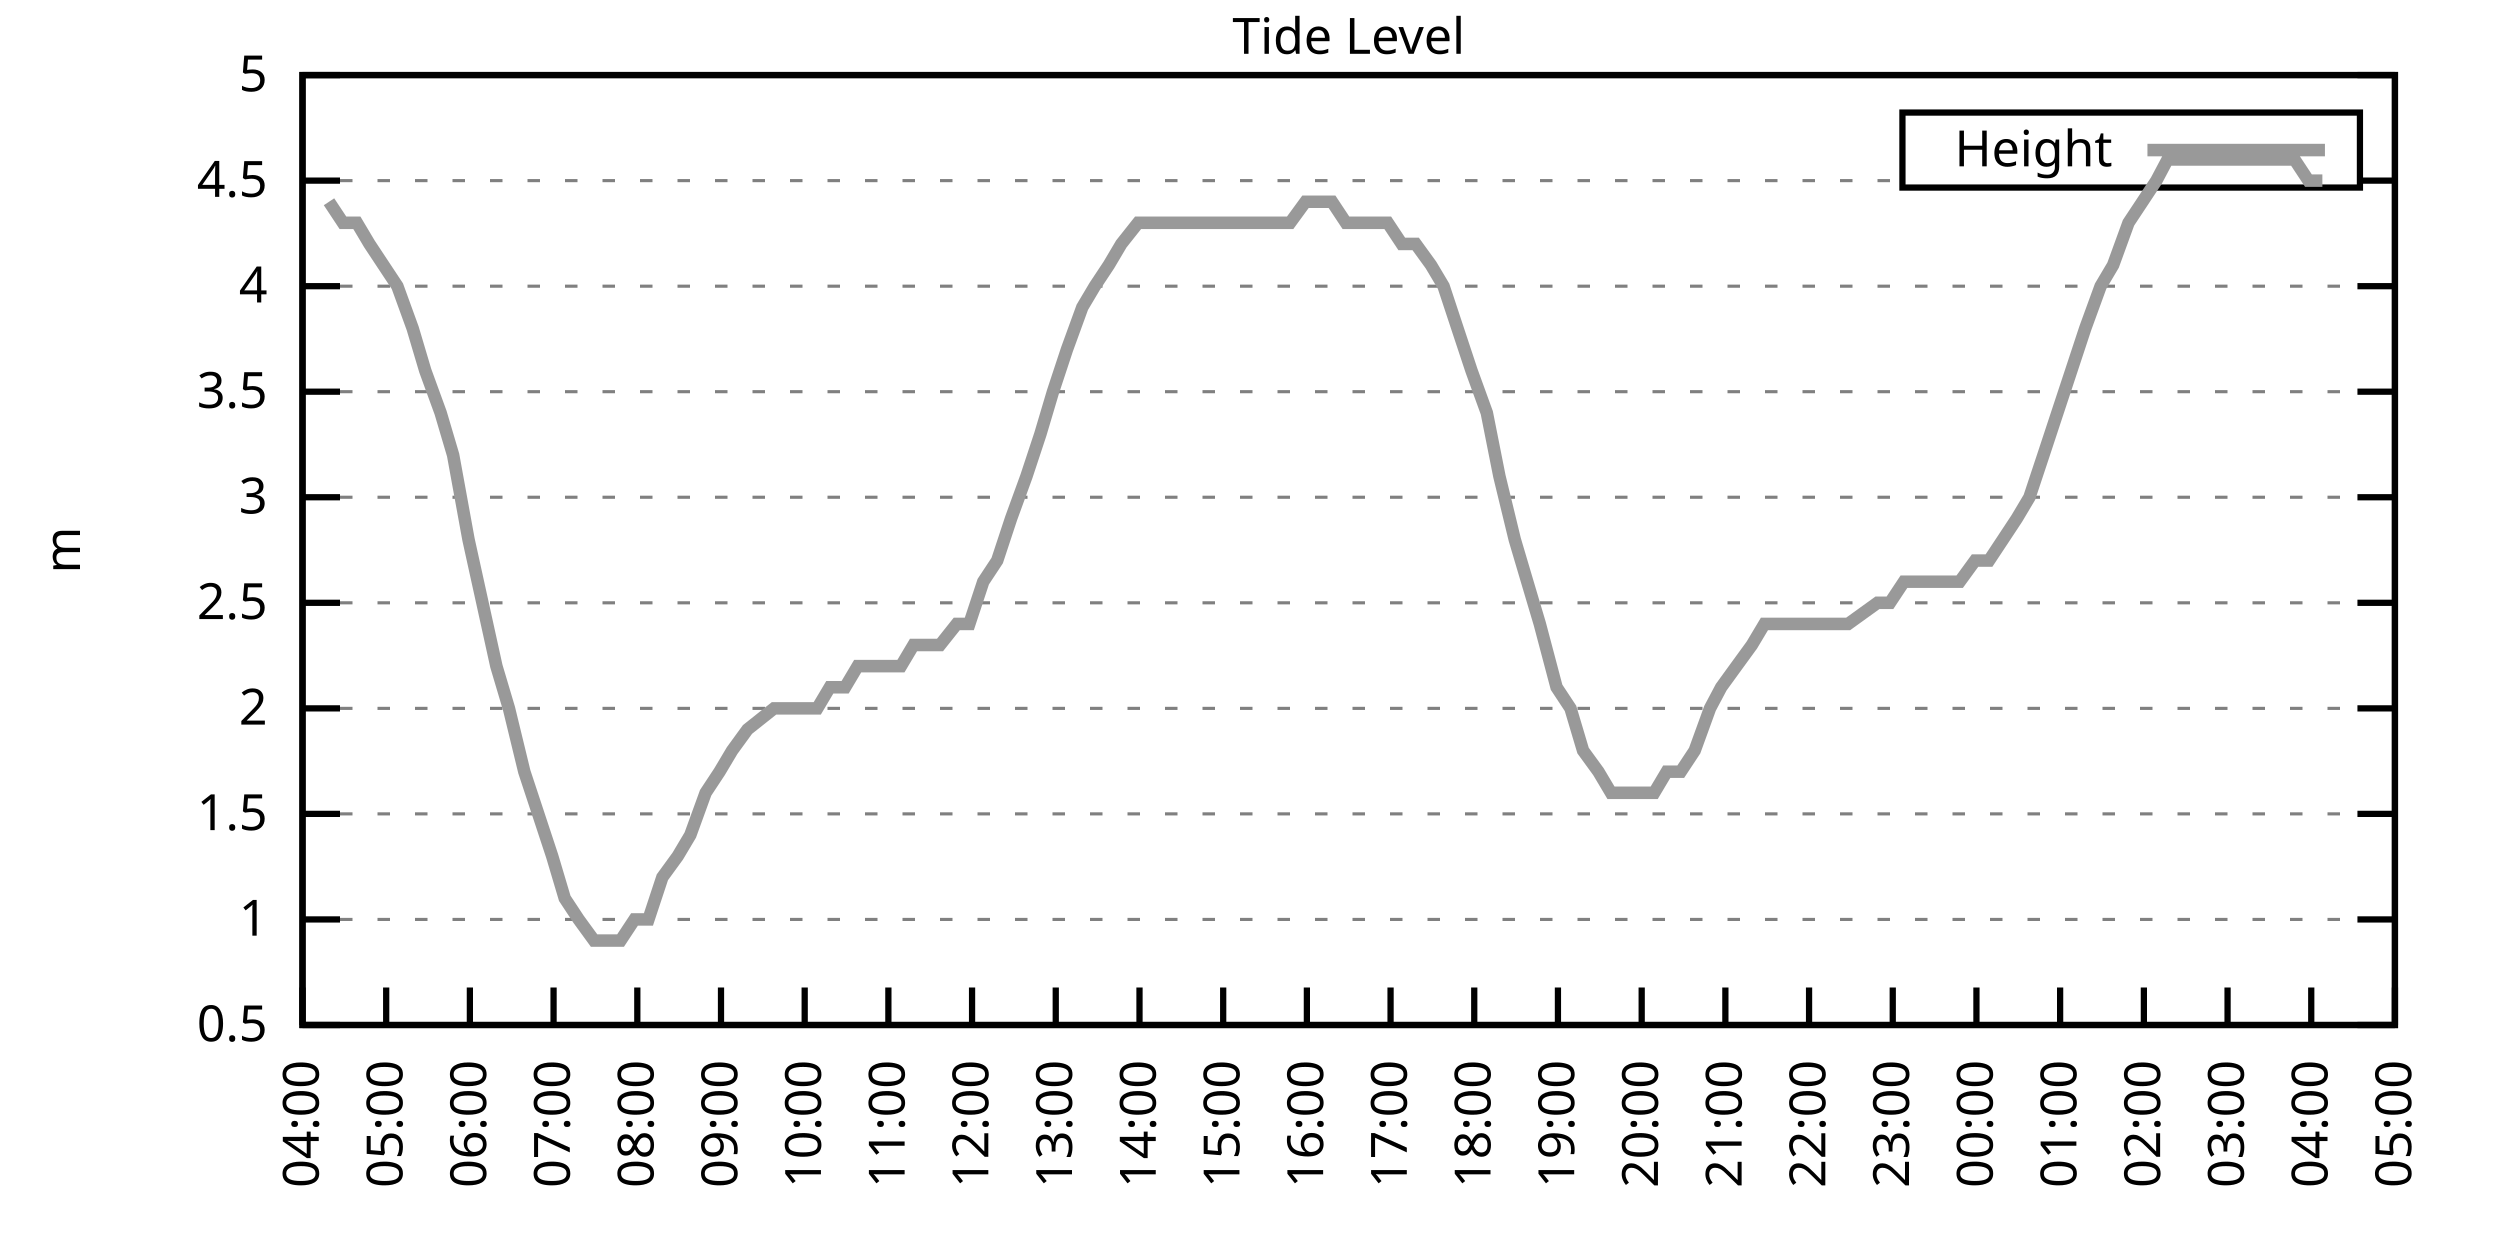
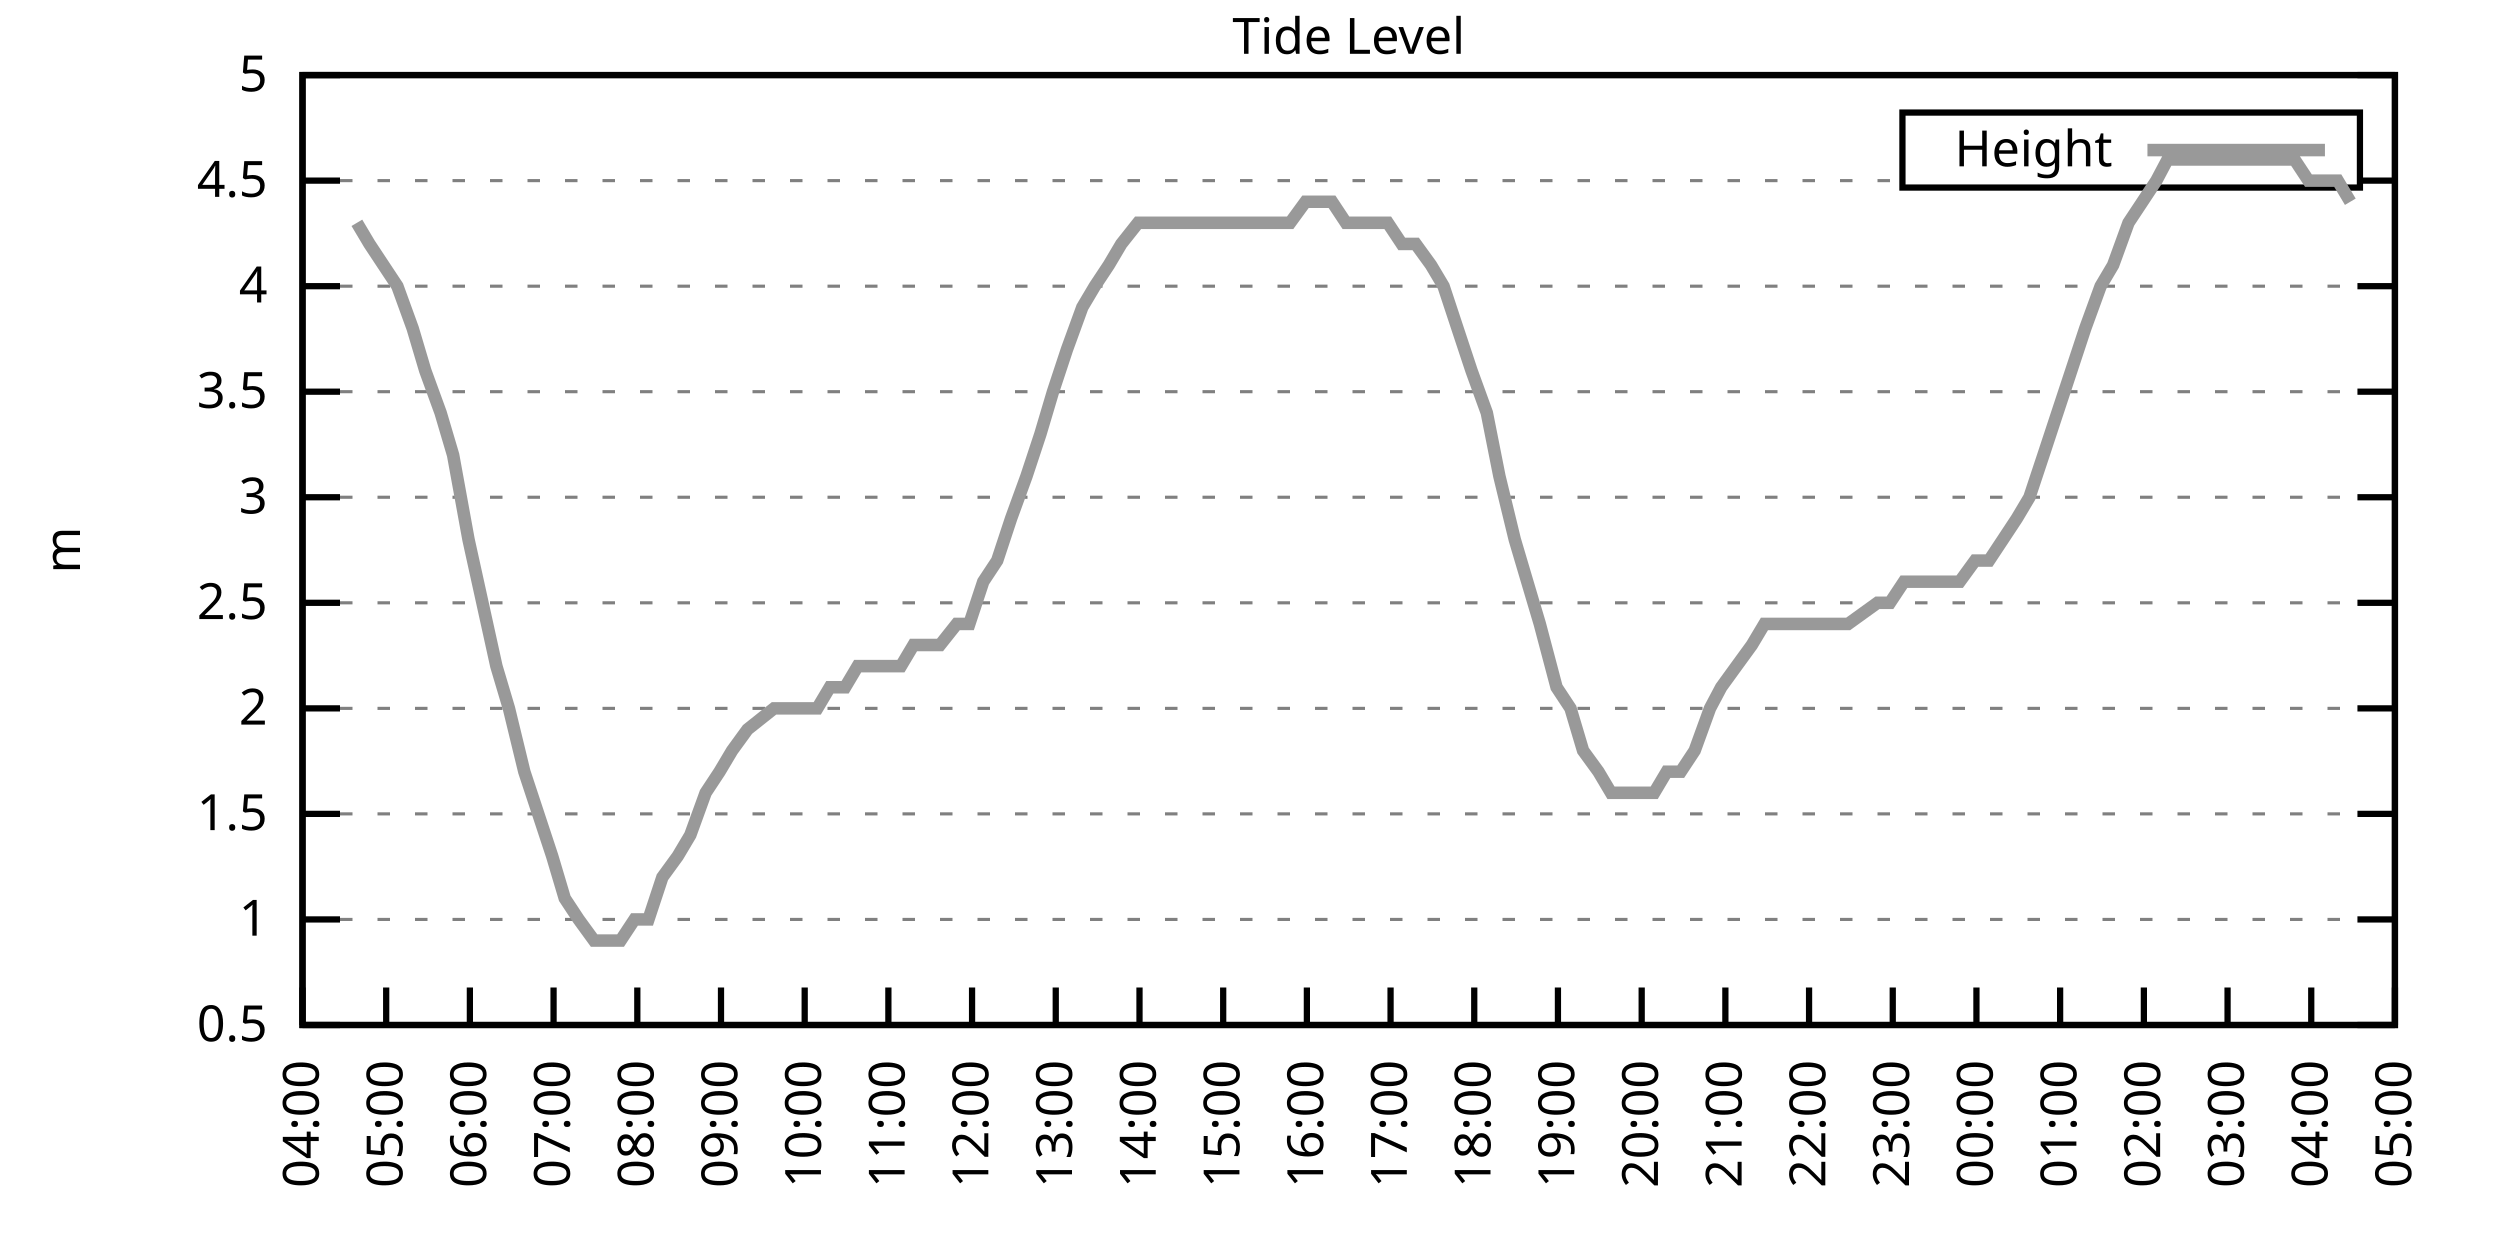
<svg xmlns="http://www.w3.org/2000/svg" xmlns:xlink="http://www.w3.org/1999/xlink" width="400" height="200" viewBox="0 0 400 200">
  <g id="gnuplot_canvas">
    <rect x="0" y="0" width="400" height="200" fill="none" />
    <defs>
      <circle id="gpDot" r="0.5" stroke-width="0.5" stroke="currentColor" />
      <path id="gpPt0" stroke-width="0.333" stroke="currentColor" d="M-1,0 h2 M0,-1 v2" />
      <path id="gpPt1" stroke-width="0.333" stroke="currentColor" d="M-1,-1 L1,1 M1,-1 L-1,1" />
      <path id="gpPt2" stroke-width="0.333" stroke="currentColor" d="M-1,0 L1,0 M0,-1 L0,1 M-1,-1 L1,1 M-1,1 L1,-1" />
      <rect id="gpPt3" stroke-width="0.333" stroke="currentColor" x="-1" y="-1" width="2" height="2" />
      <rect id="gpPt4" stroke-width="0.333" stroke="currentColor" fill="currentColor" x="-1" y="-1" width="2" height="2" />
      <circle id="gpPt5" stroke-width="0.333" stroke="currentColor" cx="0" cy="0" r="1" />
      <use xlink:href="#gpPt5" id="gpPt6" fill="currentColor" stroke="none" />
      <path id="gpPt7" stroke-width="0.333" stroke="currentColor" d="M0,-1.33 L-1.33,0.67 L1.33,0.67 z" />
      <use xlink:href="#gpPt7" id="gpPt8" fill="currentColor" stroke="none" />
      <use xlink:href="#gpPt7" id="gpPt9" stroke="currentColor" transform="rotate(180)" />
      <use xlink:href="#gpPt9" id="gpPt10" fill="currentColor" stroke="none" />
      <use xlink:href="#gpPt3" id="gpPt11" stroke="currentColor" transform="rotate(45)" />
      <use xlink:href="#gpPt11" id="gpPt12" fill="currentColor" stroke="none" />
      <path id="gpPt13" stroke-width="0.333" stroke="currentColor" d="M0,1.330 L1.265,0.411 L0.782,-1.067 L-0.782,-1.076 L-1.265,0.411 z" />
      <use xlink:href="#gpPt13" id="gpPt14" fill="currentColor" stroke="none" />
      <filter id="textbox" filterUnits="objectBoundingBox" x="0" y="0" height="1" width="1">
        <feFlood flood-color="white" flood-opacity="1" result="bgnd" />
        <feComposite in="SourceGraphic" in2="bgnd" operator="atop" />
      </filter>
      <filter id="greybox" filterUnits="objectBoundingBox" x="0" y="0" height="1" width="1">
        <feFlood flood-color="lightgrey" flood-opacity="1" result="grey" />
        <feComposite in="SourceGraphic" in2="grey" operator="atop" />
      </filter>
    </defs>
    <g fill="none" color="white" stroke="currentColor" stroke-width="1.00" stroke-linecap="butt" stroke-linejoin="miter">
</g>
    <g fill="none" color="black" stroke="currentColor" stroke-width="1.00" stroke-linecap="butt" stroke-linejoin="miter">
      <g stroke="none" shape-rendering="crispEdges">
        <polygon fill="rgb(255, 255, 255)" points="48.40,164.00 383.18,164.00 383.18,12.02 48.40,12.02 " />
      </g>
    </g>
    <g fill="none" color="black" stroke="currentColor" stroke-width="1.00" stroke-linecap="butt" stroke-linejoin="miter">
</g>
    <g fill="none" color="black" stroke="black" stroke-width="0.50" stroke-linecap="butt" stroke-linejoin="miter">
</g>
    <g fill="none" color="gray" stroke="currentColor" stroke-width="0.50" stroke-linecap="butt" stroke-linejoin="miter">
      <path stroke="gray" stroke-dasharray="2,4" class="gridline" d="M48.40,164.00 L383.19,164.00  " />
    </g>
    <g fill="none" color="gray" stroke="gray" stroke-width="1.00" stroke-linecap="butt" stroke-linejoin="miter">
</g>
    <g fill="none" color="black" stroke="currentColor" stroke-width="1.00" stroke-linecap="butt" stroke-linejoin="miter">
      <path stroke="black" d="M48.40,164.00 L54.40,164.00 M383.19,164.00 L377.19,164.00  " />
      <g transform="translate(42.80,166.60)" stroke="none" fill="black" font-family="Sans" font-size="8.00" text-anchor="end">
        <text>
          <tspan font-family="Sans"> 0.5</tspan>
        </text>
      </g>
    </g>
    <g fill="none" color="black" stroke="currentColor" stroke-width="1.00" stroke-linecap="butt" stroke-linejoin="miter">
</g>
    <g fill="none" color="black" stroke="black" stroke-width="0.50" stroke-linecap="butt" stroke-linejoin="miter">
</g>
    <g fill="none" color="gray" stroke="currentColor" stroke-width="0.50" stroke-linecap="butt" stroke-linejoin="miter">
      <path stroke="gray" stroke-dasharray="2,4" class="gridline" d="M48.40,147.11 L383.19,147.11  " />
    </g>
    <g fill="none" color="gray" stroke="gray" stroke-width="1.00" stroke-linecap="butt" stroke-linejoin="miter">
</g>
    <g fill="none" color="black" stroke="currentColor" stroke-width="1.00" stroke-linecap="butt" stroke-linejoin="miter">
      <path stroke="black" d="M48.40,147.11 L54.40,147.11 M383.19,147.11 L377.19,147.11  " />
      <g transform="translate(42.80,149.71)" stroke="none" fill="black" font-family="Sans" font-size="8.00" text-anchor="end">
        <text>
          <tspan font-family="Sans"> 1</tspan>
        </text>
      </g>
    </g>
    <g fill="none" color="black" stroke="currentColor" stroke-width="1.00" stroke-linecap="butt" stroke-linejoin="miter">
</g>
    <g fill="none" color="black" stroke="black" stroke-width="0.50" stroke-linecap="butt" stroke-linejoin="miter">
</g>
    <g fill="none" color="gray" stroke="currentColor" stroke-width="0.50" stroke-linecap="butt" stroke-linejoin="miter">
      <path stroke="gray" stroke-dasharray="2,4" class="gridline" d="M48.40,130.22 L383.19,130.22  " />
    </g>
    <g fill="none" color="gray" stroke="gray" stroke-width="1.00" stroke-linecap="butt" stroke-linejoin="miter">
</g>
    <g fill="none" color="black" stroke="currentColor" stroke-width="1.00" stroke-linecap="butt" stroke-linejoin="miter">
      <path stroke="black" d="M48.40,130.22 L54.40,130.22 M383.19,130.22 L377.19,130.22  " />
      <g transform="translate(42.80,132.82)" stroke="none" fill="black" font-family="Sans" font-size="8.00" text-anchor="end">
        <text>
          <tspan font-family="Sans"> 1.5</tspan>
        </text>
      </g>
    </g>
    <g fill="none" color="black" stroke="currentColor" stroke-width="1.00" stroke-linecap="butt" stroke-linejoin="miter">
</g>
    <g fill="none" color="black" stroke="black" stroke-width="0.50" stroke-linecap="butt" stroke-linejoin="miter">
</g>
    <g fill="none" color="gray" stroke="currentColor" stroke-width="0.50" stroke-linecap="butt" stroke-linejoin="miter">
      <path stroke="gray" stroke-dasharray="2,4" class="gridline" d="M48.40,113.34 L383.19,113.34  " />
    </g>
    <g fill="none" color="gray" stroke="gray" stroke-width="1.00" stroke-linecap="butt" stroke-linejoin="miter">
</g>
    <g fill="none" color="black" stroke="currentColor" stroke-width="1.00" stroke-linecap="butt" stroke-linejoin="miter">
      <path stroke="black" d="M48.40,113.34 L54.40,113.34 M383.19,113.34 L377.19,113.34  " />
      <g transform="translate(42.80,115.94)" stroke="none" fill="black" font-family="Sans" font-size="8.00" text-anchor="end">
        <text>
          <tspan font-family="Sans"> 2</tspan>
        </text>
      </g>
    </g>
    <g fill="none" color="black" stroke="currentColor" stroke-width="1.00" stroke-linecap="butt" stroke-linejoin="miter">
</g>
    <g fill="none" color="black" stroke="black" stroke-width="0.50" stroke-linecap="butt" stroke-linejoin="miter">
</g>
    <g fill="none" color="gray" stroke="currentColor" stroke-width="0.50" stroke-linecap="butt" stroke-linejoin="miter">
      <path stroke="gray" stroke-dasharray="2,4" class="gridline" d="M48.40,96.45 L383.19,96.45  " />
    </g>
    <g fill="none" color="gray" stroke="gray" stroke-width="1.00" stroke-linecap="butt" stroke-linejoin="miter">
</g>
    <g fill="none" color="black" stroke="currentColor" stroke-width="1.00" stroke-linecap="butt" stroke-linejoin="miter">
      <path stroke="black" d="M48.40,96.45 L54.40,96.45 M383.19,96.45 L377.19,96.45  " />
      <g transform="translate(42.80,99.05)" stroke="none" fill="black" font-family="Sans" font-size="8.00" text-anchor="end">
        <text>
          <tspan font-family="Sans"> 2.5</tspan>
        </text>
      </g>
    </g>
    <g fill="none" color="black" stroke="currentColor" stroke-width="1.00" stroke-linecap="butt" stroke-linejoin="miter">
</g>
    <g fill="none" color="black" stroke="black" stroke-width="0.50" stroke-linecap="butt" stroke-linejoin="miter">
</g>
    <g fill="none" color="gray" stroke="currentColor" stroke-width="0.50" stroke-linecap="butt" stroke-linejoin="miter">
      <path stroke="gray" stroke-dasharray="2,4" class="gridline" d="M48.40,79.56 L383.19,79.56  " />
    </g>
    <g fill="none" color="gray" stroke="gray" stroke-width="1.00" stroke-linecap="butt" stroke-linejoin="miter">
</g>
    <g fill="none" color="black" stroke="currentColor" stroke-width="1.00" stroke-linecap="butt" stroke-linejoin="miter">
      <path stroke="black" d="M48.40,79.56 L54.40,79.56 M383.19,79.56 L377.19,79.56  " />
      <g transform="translate(42.80,82.16)" stroke="none" fill="black" font-family="Sans" font-size="8.00" text-anchor="end">
        <text>
          <tspan font-family="Sans"> 3</tspan>
        </text>
      </g>
    </g>
    <g fill="none" color="black" stroke="currentColor" stroke-width="1.00" stroke-linecap="butt" stroke-linejoin="miter">
</g>
    <g fill="none" color="black" stroke="black" stroke-width="0.50" stroke-linecap="butt" stroke-linejoin="miter">
</g>
    <g fill="none" color="gray" stroke="currentColor" stroke-width="0.50" stroke-linecap="butt" stroke-linejoin="miter">
      <path stroke="gray" stroke-dasharray="2,4" class="gridline" d="M48.40,62.67 L383.19,62.67  " />
    </g>
    <g fill="none" color="gray" stroke="gray" stroke-width="1.00" stroke-linecap="butt" stroke-linejoin="miter">
</g>
    <g fill="none" color="black" stroke="currentColor" stroke-width="1.00" stroke-linecap="butt" stroke-linejoin="miter">
      <path stroke="black" d="M48.40,62.67 L54.40,62.67 M383.19,62.67 L377.19,62.67  " />
      <g transform="translate(42.80,65.27)" stroke="none" fill="black" font-family="Sans" font-size="8.00" text-anchor="end">
        <text>
          <tspan font-family="Sans"> 3.5</tspan>
        </text>
      </g>
    </g>
    <g fill="none" color="black" stroke="currentColor" stroke-width="1.00" stroke-linecap="butt" stroke-linejoin="miter">
</g>
    <g fill="none" color="black" stroke="black" stroke-width="0.50" stroke-linecap="butt" stroke-linejoin="miter">
</g>
    <g fill="none" color="gray" stroke="currentColor" stroke-width="0.50" stroke-linecap="butt" stroke-linejoin="miter">
      <path stroke="gray" stroke-dasharray="2,4" class="gridline" d="M48.40,45.79 L383.19,45.79  " />
    </g>
    <g fill="none" color="gray" stroke="gray" stroke-width="1.00" stroke-linecap="butt" stroke-linejoin="miter">
</g>
    <g fill="none" color="black" stroke="currentColor" stroke-width="1.00" stroke-linecap="butt" stroke-linejoin="miter">
      <path stroke="black" d="M48.40,45.79 L54.40,45.79 M383.19,45.79 L377.19,45.79  " />
      <g transform="translate(42.80,48.39)" stroke="none" fill="black" font-family="Sans" font-size="8.00" text-anchor="end">
        <text>
          <tspan font-family="Sans"> 4</tspan>
        </text>
      </g>
    </g>
    <g fill="none" color="black" stroke="currentColor" stroke-width="1.00" stroke-linecap="butt" stroke-linejoin="miter">
</g>
    <g fill="none" color="black" stroke="black" stroke-width="0.50" stroke-linecap="butt" stroke-linejoin="miter">
</g>
    <g fill="none" color="gray" stroke="currentColor" stroke-width="0.50" stroke-linecap="butt" stroke-linejoin="miter">
      <path stroke="gray" stroke-dasharray="2,4" class="gridline" d="M48.40,28.90 L304.39,28.90 M377.59,28.90 L383.19,28.90  " />
    </g>
    <g fill="none" color="gray" stroke="gray" stroke-width="1.00" stroke-linecap="butt" stroke-linejoin="miter">
</g>
    <g fill="none" color="black" stroke="currentColor" stroke-width="1.00" stroke-linecap="butt" stroke-linejoin="miter">
      <path stroke="black" d="M48.40,28.90 L54.40,28.90 M383.19,28.90 L377.19,28.90  " />
      <g transform="translate(42.80,31.50)" stroke="none" fill="black" font-family="Sans" font-size="8.00" text-anchor="end">
        <text>
          <tspan font-family="Sans"> 4.5</tspan>
        </text>
      </g>
    </g>
    <g fill="none" color="black" stroke="currentColor" stroke-width="1.00" stroke-linecap="butt" stroke-linejoin="miter">
</g>
    <g fill="none" color="black" stroke="black" stroke-width="0.50" stroke-linecap="butt" stroke-linejoin="miter">
</g>
    <g fill="none" color="gray" stroke="currentColor" stroke-width="0.50" stroke-linecap="butt" stroke-linejoin="miter">
      <path stroke="gray" stroke-dasharray="2,4" class="gridline" d="M48.40,12.01 L383.19,12.01  " />
    </g>
    <g fill="none" color="gray" stroke="gray" stroke-width="1.00" stroke-linecap="butt" stroke-linejoin="miter">
</g>
    <g fill="none" color="black" stroke="currentColor" stroke-width="1.00" stroke-linecap="butt" stroke-linejoin="miter">
      <path stroke="black" d="M48.40,12.01 L54.40,12.01 M383.19,12.01 L377.19,12.01  " />
      <g transform="translate(42.80,14.61)" stroke="none" fill="black" font-family="Sans" font-size="8.00" text-anchor="end">
        <text>
          <tspan font-family="Sans"> 5</tspan>
        </text>
      </g>
    </g>
    <g fill="none" color="black" stroke="currentColor" stroke-width="1.00" stroke-linecap="butt" stroke-linejoin="miter">
      <path stroke="black" d="M48.40,164.00 L48.40,158.00  " />
      <g transform="translate(51.00,169.60) rotate(270.00)" stroke="none" fill="black" font-family="Sans" font-size="8.00" text-anchor="end">
        <text>
          <tspan font-family="Sans">04:00</tspan>
        </text>
      </g>
    </g>
    <g fill="none" color="black" stroke="currentColor" stroke-width="1.00" stroke-linecap="butt" stroke-linejoin="miter">
      <path stroke="black" d="M61.79,164.00 L61.79,158.00  " />
      <g transform="translate(64.39,169.60) rotate(270.00)" stroke="none" fill="black" font-family="Sans" font-size="8.00" text-anchor="end">
        <text>
          <tspan font-family="Sans">05:00</tspan>
        </text>
      </g>
    </g>
    <g fill="none" color="black" stroke="currentColor" stroke-width="1.00" stroke-linecap="butt" stroke-linejoin="miter">
      <path stroke="black" d="M75.18,164.00 L75.18,158.00  " />
      <g transform="translate(77.78,169.60) rotate(270.00)" stroke="none" fill="black" font-family="Sans" font-size="8.00" text-anchor="end">
        <text>
          <tspan font-family="Sans">06:00</tspan>
        </text>
      </g>
    </g>
    <g fill="none" color="black" stroke="currentColor" stroke-width="1.00" stroke-linecap="butt" stroke-linejoin="miter">
      <path stroke="black" d="M88.57,164.00 L88.57,158.00  " />
      <g transform="translate(91.17,169.60) rotate(270.00)" stroke="none" fill="black" font-family="Sans" font-size="8.00" text-anchor="end">
        <text>
          <tspan font-family="Sans">07:00</tspan>
        </text>
      </g>
    </g>
    <g fill="none" color="black" stroke="currentColor" stroke-width="1.00" stroke-linecap="butt" stroke-linejoin="miter">
      <path stroke="black" d="M101.97,164.00 L101.97,158.00  " />
      <g transform="translate(104.57,169.60) rotate(270.00)" stroke="none" fill="black" font-family="Sans" font-size="8.00" text-anchor="end">
        <text>
          <tspan font-family="Sans">08:00</tspan>
        </text>
      </g>
    </g>
    <g fill="none" color="black" stroke="currentColor" stroke-width="1.00" stroke-linecap="butt" stroke-linejoin="miter">
      <path stroke="black" d="M115.36,164.00 L115.36,158.00  " />
      <g transform="translate(117.96,169.60) rotate(270.00)" stroke="none" fill="black" font-family="Sans" font-size="8.00" text-anchor="end">
        <text>
          <tspan font-family="Sans">09:00</tspan>
        </text>
      </g>
    </g>
    <g fill="none" color="black" stroke="currentColor" stroke-width="1.00" stroke-linecap="butt" stroke-linejoin="miter">
      <path stroke="black" d="M128.75,164.00 L128.75,158.00  " />
      <g transform="translate(131.35,169.60) rotate(270.00)" stroke="none" fill="black" font-family="Sans" font-size="8.00" text-anchor="end">
        <text>
          <tspan font-family="Sans">10:00</tspan>
        </text>
      </g>
    </g>
    <g fill="none" color="black" stroke="currentColor" stroke-width="1.00" stroke-linecap="butt" stroke-linejoin="miter">
      <path stroke="black" d="M142.14,164.00 L142.14,158.00  " />
      <g transform="translate(144.74,169.60) rotate(270.00)" stroke="none" fill="black" font-family="Sans" font-size="8.00" text-anchor="end">
        <text>
          <tspan font-family="Sans">11:00</tspan>
        </text>
      </g>
    </g>
    <g fill="none" color="black" stroke="currentColor" stroke-width="1.00" stroke-linecap="butt" stroke-linejoin="miter">
      <path stroke="black" d="M155.53,164.00 L155.53,158.00  " />
      <g transform="translate(158.13,169.60) rotate(270.00)" stroke="none" fill="black" font-family="Sans" font-size="8.00" text-anchor="end">
        <text>
          <tspan font-family="Sans">12:00</tspan>
        </text>
      </g>
    </g>
    <g fill="none" color="black" stroke="currentColor" stroke-width="1.00" stroke-linecap="butt" stroke-linejoin="miter">
      <path stroke="black" d="M168.92,164.00 L168.92,158.00  " />
      <g transform="translate(171.52,169.60) rotate(270.00)" stroke="none" fill="black" font-family="Sans" font-size="8.00" text-anchor="end">
        <text>
          <tspan font-family="Sans">13:00</tspan>
        </text>
      </g>
    </g>
    <g fill="none" color="black" stroke="currentColor" stroke-width="1.00" stroke-linecap="butt" stroke-linejoin="miter">
      <path stroke="black" d="M182.32,164.00 L182.32,158.00  " />
      <g transform="translate(184.92,169.60) rotate(270.00)" stroke="none" fill="black" font-family="Sans" font-size="8.00" text-anchor="end">
        <text>
          <tspan font-family="Sans">14:00</tspan>
        </text>
      </g>
    </g>
    <g fill="none" color="black" stroke="currentColor" stroke-width="1.00" stroke-linecap="butt" stroke-linejoin="miter">
      <path stroke="black" d="M195.71,164.00 L195.71,158.00  " />
      <g transform="translate(198.31,169.60) rotate(270.00)" stroke="none" fill="black" font-family="Sans" font-size="8.00" text-anchor="end">
        <text>
          <tspan font-family="Sans">15:00</tspan>
        </text>
      </g>
    </g>
    <g fill="none" color="black" stroke="currentColor" stroke-width="1.00" stroke-linecap="butt" stroke-linejoin="miter">
      <path stroke="black" d="M209.10,164.00 L209.10,158.00  " />
      <g transform="translate(211.70,169.60) rotate(270.00)" stroke="none" fill="black" font-family="Sans" font-size="8.00" text-anchor="end">
        <text>
          <tspan font-family="Sans">16:00</tspan>
        </text>
      </g>
    </g>
    <g fill="none" color="black" stroke="currentColor" stroke-width="1.00" stroke-linecap="butt" stroke-linejoin="miter">
      <path stroke="black" d="M222.49,164.00 L222.49,158.00  " />
      <g transform="translate(225.09,169.60) rotate(270.00)" stroke="none" fill="black" font-family="Sans" font-size="8.00" text-anchor="end">
        <text>
          <tspan font-family="Sans">17:00</tspan>
        </text>
      </g>
    </g>
    <g fill="none" color="black" stroke="currentColor" stroke-width="1.00" stroke-linecap="butt" stroke-linejoin="miter">
      <path stroke="black" d="M235.88,164.00 L235.88,158.00  " />
      <g transform="translate(238.48,169.60) rotate(270.00)" stroke="none" fill="black" font-family="Sans" font-size="8.00" text-anchor="end">
        <text>
          <tspan font-family="Sans">18:00</tspan>
        </text>
      </g>
    </g>
    <g fill="none" color="black" stroke="currentColor" stroke-width="1.00" stroke-linecap="butt" stroke-linejoin="miter">
      <path stroke="black" d="M249.27,164.00 L249.27,158.00  " />
      <g transform="translate(251.87,169.60) rotate(270.00)" stroke="none" fill="black" font-family="Sans" font-size="8.00" text-anchor="end">
        <text>
          <tspan font-family="Sans">19:00</tspan>
        </text>
      </g>
    </g>
    <g fill="none" color="black" stroke="currentColor" stroke-width="1.00" stroke-linecap="butt" stroke-linejoin="miter">
      <path stroke="black" d="M262.67,164.00 L262.67,158.00  " />
      <g transform="translate(265.27,169.60) rotate(270.00)" stroke="none" fill="black" font-family="Sans" font-size="8.00" text-anchor="end">
        <text>
          <tspan font-family="Sans">20:00</tspan>
        </text>
      </g>
    </g>
    <g fill="none" color="black" stroke="currentColor" stroke-width="1.00" stroke-linecap="butt" stroke-linejoin="miter">
      <path stroke="black" d="M276.06,164.00 L276.06,158.00  " />
      <g transform="translate(278.66,169.60) rotate(270.00)" stroke="none" fill="black" font-family="Sans" font-size="8.00" text-anchor="end">
        <text>
          <tspan font-family="Sans">21:00</tspan>
        </text>
      </g>
    </g>
    <g fill="none" color="black" stroke="currentColor" stroke-width="1.00" stroke-linecap="butt" stroke-linejoin="miter">
      <path stroke="black" d="M289.45,164.00 L289.45,158.00  " />
      <g transform="translate(292.05,169.60) rotate(270.00)" stroke="none" fill="black" font-family="Sans" font-size="8.00" text-anchor="end">
        <text>
          <tspan font-family="Sans">22:00</tspan>
        </text>
      </g>
    </g>
    <g fill="none" color="black" stroke="currentColor" stroke-width="1.00" stroke-linecap="butt" stroke-linejoin="miter">
      <path stroke="black" d="M302.84,164.00 L302.84,158.00  " />
      <g transform="translate(305.44,169.60) rotate(270.00)" stroke="none" fill="black" font-family="Sans" font-size="8.00" text-anchor="end">
        <text>
          <tspan font-family="Sans">23:00</tspan>
        </text>
      </g>
    </g>
    <g fill="none" color="black" stroke="currentColor" stroke-width="1.00" stroke-linecap="butt" stroke-linejoin="miter">
      <path stroke="black" d="M316.23,164.00 L316.23,158.00  " />
      <g transform="translate(318.83,169.60) rotate(270.00)" stroke="none" fill="black" font-family="Sans" font-size="8.00" text-anchor="end">
        <text>
          <tspan font-family="Sans">00:00</tspan>
        </text>
      </g>
    </g>
    <g fill="none" color="black" stroke="currentColor" stroke-width="1.00" stroke-linecap="butt" stroke-linejoin="miter">
      <path stroke="black" d="M329.62,164.00 L329.62,158.00  " />
      <g transform="translate(332.22,169.60) rotate(270.00)" stroke="none" fill="black" font-family="Sans" font-size="8.00" text-anchor="end">
        <text>
          <tspan font-family="Sans">01:00</tspan>
        </text>
      </g>
    </g>
    <g fill="none" color="black" stroke="currentColor" stroke-width="1.00" stroke-linecap="butt" stroke-linejoin="miter">
      <path stroke="black" d="M343.02,164.00 L343.02,158.00  " />
      <g transform="translate(345.62,169.60) rotate(270.00)" stroke="none" fill="black" font-family="Sans" font-size="8.00" text-anchor="end">
        <text>
          <tspan font-family="Sans">02:00</tspan>
        </text>
      </g>
    </g>
    <g fill="none" color="black" stroke="currentColor" stroke-width="1.00" stroke-linecap="butt" stroke-linejoin="miter">
      <path stroke="black" d="M356.41,164.00 L356.41,158.00  " />
      <g transform="translate(359.01,169.60) rotate(270.00)" stroke="none" fill="black" font-family="Sans" font-size="8.00" text-anchor="end">
        <text>
          <tspan font-family="Sans">03:00</tspan>
        </text>
      </g>
    </g>
    <g fill="none" color="black" stroke="currentColor" stroke-width="1.00" stroke-linecap="butt" stroke-linejoin="miter">
      <path stroke="black" d="M369.80,164.00 L369.80,158.00  " />
      <g transform="translate(372.40,169.60) rotate(270.00)" stroke="none" fill="black" font-family="Sans" font-size="8.00" text-anchor="end">
        <text>
          <tspan font-family="Sans">04:00</tspan>
        </text>
      </g>
    </g>
    <g fill="none" color="black" stroke="currentColor" stroke-width="1.00" stroke-linecap="butt" stroke-linejoin="miter">
      <path stroke="black" d="M383.19,164.00 L383.19,158.00  " />
      <g transform="translate(385.79,169.60) rotate(270.00)" stroke="none" fill="black" font-family="Sans" font-size="8.00" text-anchor="end">
        <text>
          <tspan font-family="Sans">05:00</tspan>
        </text>
      </g>
    </g>
    <g fill="none" color="black" stroke="currentColor" stroke-width="1.00" stroke-linecap="butt" stroke-linejoin="miter">
</g>
    <g fill="none" color="black" stroke="currentColor" stroke-width="1.00" stroke-linecap="butt" stroke-linejoin="miter">
      <path stroke="black" d="M48.40,12.01 L48.40,164.00 L383.19,164.00 L383.19,12.01 L48.40,12.01 Z  " />
    </g>
    <g fill="none" color="black" stroke="currentColor" stroke-width="1.00" stroke-linecap="butt" stroke-linejoin="miter">
</g>
    <g fill="none" color="black" stroke="currentColor" stroke-width="1.00" stroke-linecap="butt" stroke-linejoin="miter">
      <path stroke="black" d="M304.39,30.01 L304.39,18.01 L377.59,18.01 L377.59,30.01 L304.39,30.01 Z  " />
    </g>
    <g id="Tide_level_plot_1">
      <g fill="none" color="white" stroke="black" stroke-width="2.00" stroke-linecap="butt" stroke-linejoin="miter">
</g>
      <g fill="none" color="black" stroke="currentColor" stroke-width="2.00" stroke-linecap="butt" stroke-linejoin="miter">
        <g transform="translate(337.99,26.61)" stroke="none" fill="black" font-family="Sans" font-size="8.00" text-anchor="end">
          <text>
            <tspan font-family="Sans">Height</tspan>
          </text>
        </g>
      </g>
      <g fill="none" color="black" stroke="currentColor" stroke-width="2.00" stroke-linecap="butt" stroke-linejoin="miter">
-         <path stroke="rgb(153, 153, 153)" d="M343.59,24.01 L371.99,24.01 M52.64,32.28 L54.87,35.65 L57.10,35.65 L59.11,39.03 L63.58,45.79 L66.03,52.54   L68.04,59.30 L70.50,66.05 L72.50,72.81 L74.96,86.32 L77.19,96.45 L79.42,106.58 L81.43,113.34 L83.89,123.47   L86.12,130.22 L88.35,136.98 L90.36,143.73 L92.59,147.11 L95.05,150.49 L97.06,150.49 L99.29,150.49 L101.52,147.11   L103.75,147.11 L105.98,140.36 L108.44,136.98 L110.45,133.60 L112.90,126.85 L115.13,123.47 L117.14,120.09 L119.60,116.71   L123.84,113.34 L126.29,113.34 L128.53,113.34 L130.76,113.34 L132.77,109.96 L135.22,109.96 L137.23,106.58 L139.69,106.58   L141.92,106.58 L144.15,106.58 L146.16,103.20 L148.61,103.20 L150.40,103.20 L153.08,99.83 L155.09,99.83 L157.32,93.07   L159.55,89.69 L161.78,82.94 L164.24,76.18 L166.47,69.43 L168.48,62.67 L170.71,55.92 L173.17,49.16 L175.17,45.79   L177.41,42.41 L179.41,39.03 L182.09,35.65 L184.32,35.65 L186.56,35.65 L188.57,35.65 L190.80,35.65 L193.25,35.65   L195.48,35.65 L197.49,35.65 L199.73,35.65 L202.18,35.65 L204.41,35.65 L206.42,35.65 L208.88,32.28 L210.88,32.28   L213.12,32.28 L215.35,35.65 L217.58,35.65 L220.04,35.65 L222.04,35.65 L224.28,39.03 L226.51,39.03 L228.96,42.41   L230.97,45.79 L233.20,52.54 L235.44,59.30 L237.89,66.05 L239.90,76.18 L242.36,86.32 L244.36,93.07 L246.37,99.83   L249.05,109.96 L251.28,113.34 L253.29,120.09 L255.75,123.47 L257.76,126.85 L260.21,126.85 L262.22,126.85 L264.67,126.85   L266.68,123.47 L268.92,123.47 L271.15,120.09 L273.60,113.34 L275.39,109.96 L277.84,106.58 L280.30,103.20 L282.31,99.83   L284.76,99.83 L286.99,99.83 L289.00,99.83 L291.23,99.83 L293.69,99.83 L295.70,99.83 L300.39,96.45 L302.39,96.45   L304.63,93.07 L306.86,93.07 L309.09,93.07 L311.54,93.07 L313.55,93.07 L316.01,89.69 L318.24,89.69 L320.47,86.32   L322.70,82.94 L324.71,79.56 L326.95,72.81 L329.18,66.05 L331.41,59.30 L333.64,52.54 L336.10,45.79 L338.10,42.41   L340.56,35.65 L342.79,32.28 L345.02,28.90 L346.81,25.52 L349.26,25.52 L351.50,25.52 L353.73,25.52 L355.96,25.52   L358.19,25.52 L360.42,25.52 L362.66,25.52 L364.66,25.52 L367.12,25.52 L369.35,28.90 L371.58,28.90  " />
+         <path stroke="rgb(153, 153, 153)" d="M343.59,24.01 L371.99,24.01 M57.10,35.65 L59.11,39.03 L63.58,45.79 L66.03,52.54 L68.04,59.30 L70.50,66.05   L72.50,72.81 L74.96,86.32 L77.19,96.45 L79.42,106.58 L81.43,113.34 L83.89,123.47 L86.12,130.22 L88.35,136.98   L90.36,143.73 L92.59,147.11 L95.05,150.49 L97.06,150.49 L99.29,150.49 L101.52,147.11 L103.75,147.11 L105.98,140.36   L108.44,136.98 L110.45,133.60 L112.90,126.85 L115.13,123.47 L117.14,120.09 L119.60,116.71 L123.84,113.34 L126.29,113.34   L128.53,113.34 L130.76,113.34 L132.77,109.96 L135.22,109.96 L137.23,106.58 L139.69,106.58 L141.92,106.58 L144.15,106.58   L146.16,103.20 L148.61,103.20 L150.40,103.20 L153.08,99.83 L155.09,99.83 L157.32,93.07 L159.55,89.69 L161.78,82.94   L164.24,76.18 L166.47,69.43 L168.48,62.67 L170.71,55.92 L173.17,49.16 L175.17,45.79 L177.41,42.41 L179.41,39.03   L182.09,35.65 L184.32,35.65 L186.56,35.65 L188.57,35.65 L190.80,35.65 L193.25,35.65 L195.48,35.65 L197.49,35.65   L199.73,35.65 L202.18,35.65 L204.41,35.65 L206.42,35.65 L208.88,32.28 L210.88,32.28 L213.12,32.28 L215.35,35.65   L217.58,35.65 L220.04,35.65 L222.04,35.65 L224.28,39.03 L226.51,39.03 L228.96,42.41 L230.97,45.79 L233.20,52.54   L235.44,59.30 L237.89,66.05 L239.90,76.18 L242.36,86.32 L244.36,93.07 L246.37,99.83 L249.05,109.96 L251.28,113.34   L253.29,120.09 L255.75,123.47 L257.76,126.85 L260.21,126.85 L262.22,126.85 L264.67,126.85 L266.68,123.47 L268.92,123.47   L271.15,120.09 L273.60,113.34 L275.39,109.96 L277.84,106.58 L280.30,103.20 L282.31,99.83 L284.76,99.83 L286.99,99.83   L289.00,99.83 L291.23,99.83 L293.69,99.83 L295.70,99.83 L300.39,96.45 L302.39,96.45 L304.63,93.07 L306.86,93.07   L309.09,93.07 L311.54,93.07 L313.55,93.07 L316.01,89.69 L318.24,89.69 L320.47,86.32 L322.70,82.94 L324.71,79.56   L326.95,72.81 L329.18,66.05 L331.41,59.30 L333.64,52.54 L336.10,45.79 L338.10,42.41 L340.56,35.65 L342.79,32.28   L345.02,28.90 L346.81,25.52 L349.26,25.52 L351.50,25.52 L353.73,25.52 L355.96,25.52 L358.19,25.52 L360.42,25.52   L362.66,25.52 L364.66,25.52 L367.12,25.52 L369.35,28.90 L371.58,28.90 L374.04,28.90 L376.05,32.28  " />
      </g>
    </g>
    <g fill="none" color="black" stroke="currentColor" stroke-width="2.00" stroke-linecap="butt" stroke-linejoin="miter">
</g>
    <g fill="none" color="black" stroke="black" stroke-width="1.00" stroke-linecap="butt" stroke-linejoin="miter">
</g>
    <g fill="none" color="black" stroke="currentColor" stroke-width="1.00" stroke-linecap="butt" stroke-linejoin="miter">
      <path stroke="black" d="M48.40,12.01 L48.40,164.00 L383.19,164.00 L383.19,12.01 L48.40,12.01 Z  " />
      <g transform="translate(12.80,88.01) rotate(270.00)" stroke="none" fill="black" font-family="Sans" font-size="8.00" text-anchor="middle">
        <text>
          <tspan font-family="Sans">m</tspan>
        </text>
      </g>
    </g>
    <g fill="none" color="black" stroke="currentColor" stroke-width="1.00" stroke-linecap="butt" stroke-linejoin="miter">
</g>
    <g fill="none" color="black" stroke="currentColor" stroke-width="1.00" stroke-linecap="butt" stroke-linejoin="miter">
      <g transform="translate(215.79,8.61)" stroke="none" fill="black" font-family="Sans" font-size="8.00" text-anchor="middle">
        <text>
          <tspan font-family="Sans">Tide Level</tspan>
        </text>
      </g>
    </g>
    <g fill="none" color="black" stroke="currentColor" stroke-width="1.00" stroke-linecap="butt" stroke-linejoin="miter">
</g>
  </g>
</svg>
